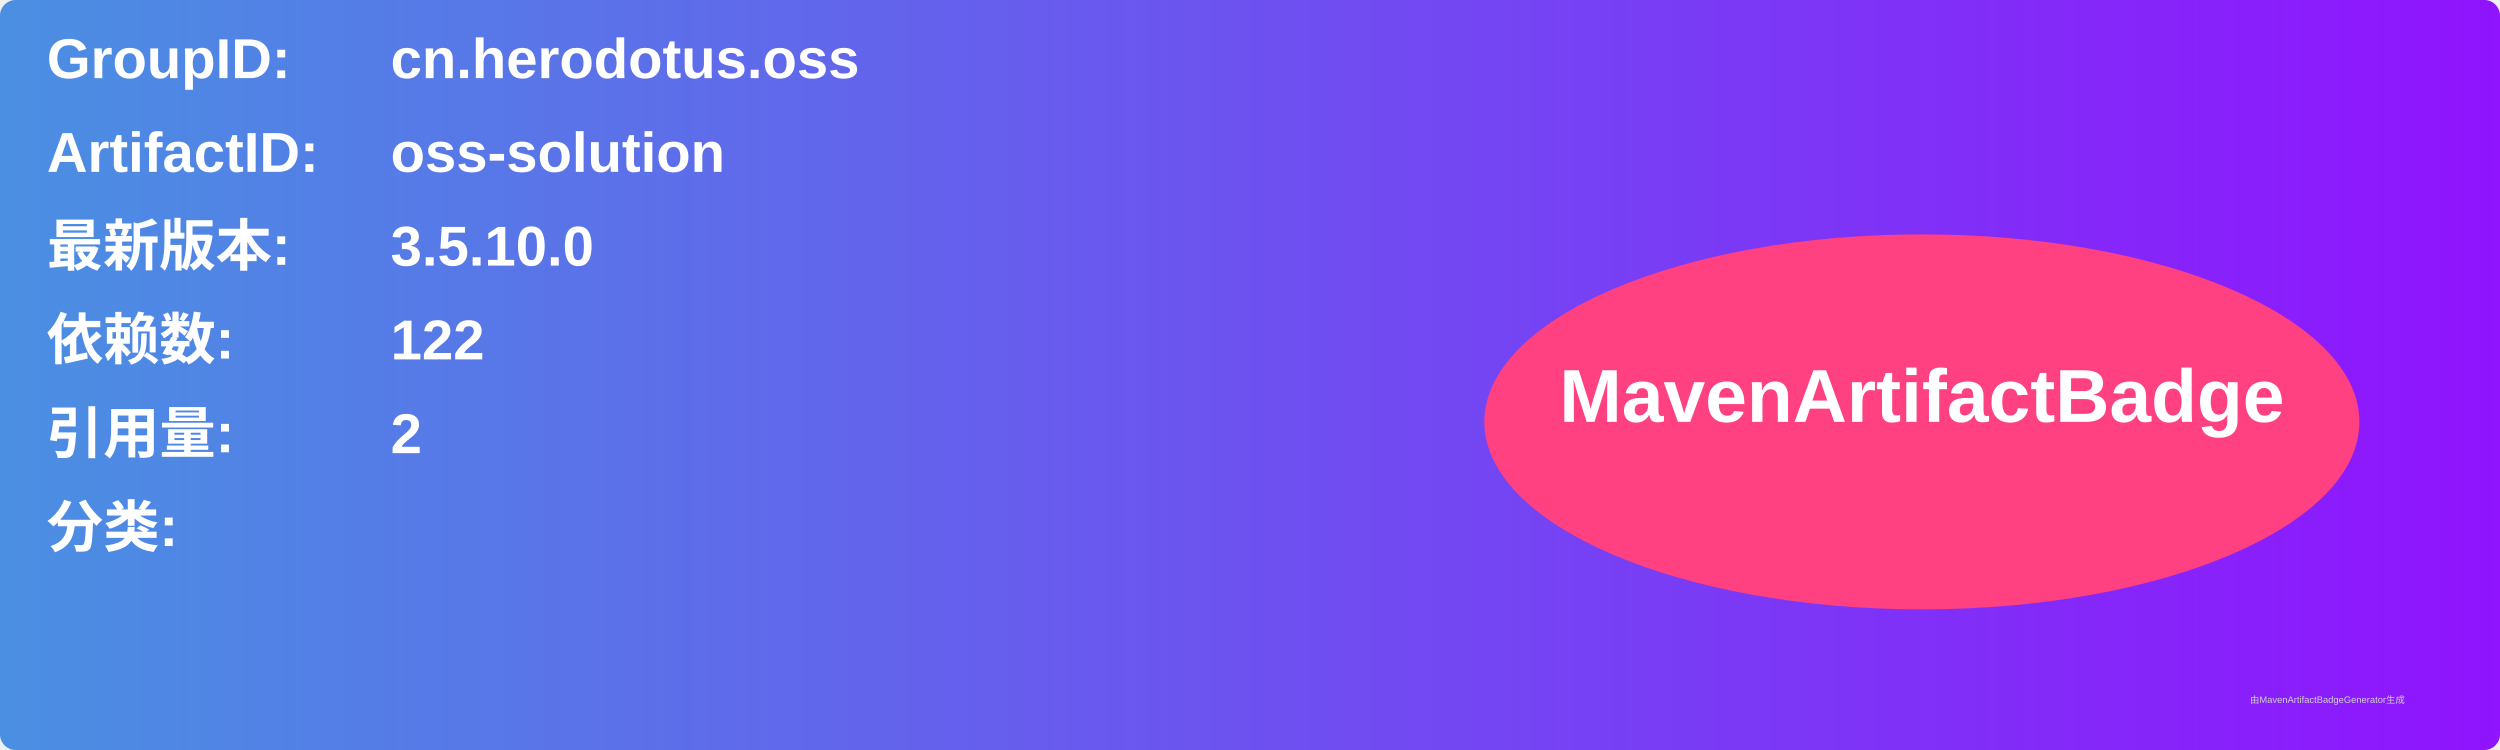
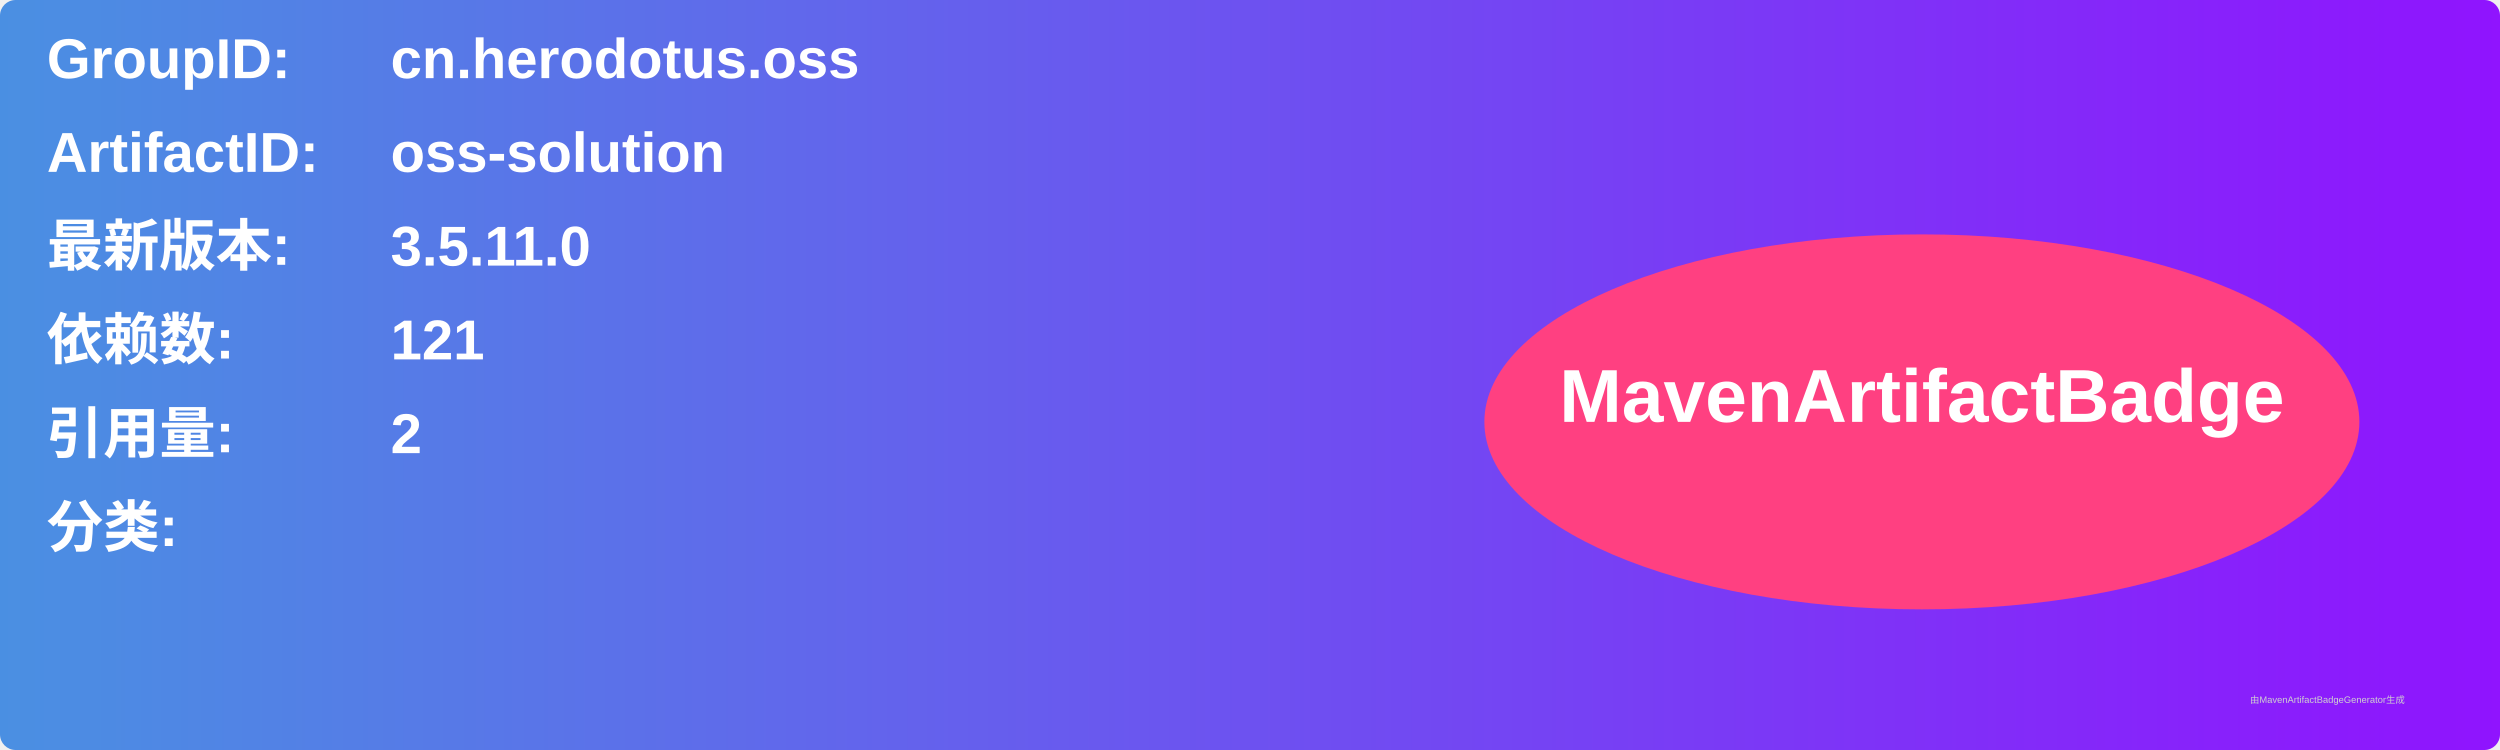
<svg xmlns="http://www.w3.org/2000/svg" width="800" height="240" viewBox="0 0 800 240">
  <linearGradient id="grad" x1="0%" y1="0%" x2="100%" y2="0%">
    <stop offset="0%" stop-color="#4a90e2" />
    <stop offset="100%" stop-color="#9013fe" />
  </linearGradient>
  <rect width="100%" height="100%" rx="5" ry="5" fill="url(#grad)" />
  <g transform="translate(15, 15)">
    <text x="0" y="10" font-family="Arial" font-size="18" fill="white" font-weight="bold" width="260">GroupID:</text>
    <text x="110" y="10" font-family="Arial" font-size="18" fill="white" font-weight="bold" width="460">cn.herodotus.oss</text>
    <text x="0" y="40" font-family="Arial" font-size="18" fill="white" font-weight="bold" width="260">ArtifactID:</text>
    <text x="110" y="40" font-family="Arial" font-size="18" fill="white" font-weight="bold" width="460">oss-solution</text>
    <text x="0" y="70" font-family="Arial" font-size="18" fill="white" font-weight="bold">最新版本:</text>
    <text x="110" y="70" font-family="Arial" font-size="18" fill="white" font-weight="bold">
-       <tspan font-weight="bold">3.5.10.0</tspan>
+       <tspan font-weight="bold">3.5.11.0</tspan>
    </text>
    <text x="0" y="100" font-family="Arial" font-size="18" fill="white" font-weight="bold">依赖数: </text>
    <text x="110" y="100" font-family="Arial" font-size="18" fill="white">
-       <tspan font-weight="bold">122</tspan>
+       <tspan font-weight="bold">121</tspan>
    </text>
    <text x="0" y="130" font-family="Arial" font-size="18" fill="white" font-weight="bold">引用量: </text>
    <text x="110" y="130" font-family="Arial" font-size="18" fill="white">
      <tspan font-weight="bold">2</tspan>
    </text>
    <text x="0" y="160" font-family="Arial" font-size="18" fill="white" font-weight="bold">分类:</text>
    <text x="10" y="190" font-family="Arial" font-size="10" fill="white">
      <tspan font-weight="bold" />
    </text>
    <ellipse cx="600" cy="120" rx="140" ry="60" fill="#ff4081" />
    <text x="600" y="120" text-anchor="middle" font-family="Arial" font-size="24" fill="white" font-weight="bold">MavenArtifactBadge</text>
  </g>
  <text x="720" y="225" font-family="Arial" font-size="3" fill="#d0d0d0">由MavenArtifactBadgeGenerator生成</text>
</svg>
